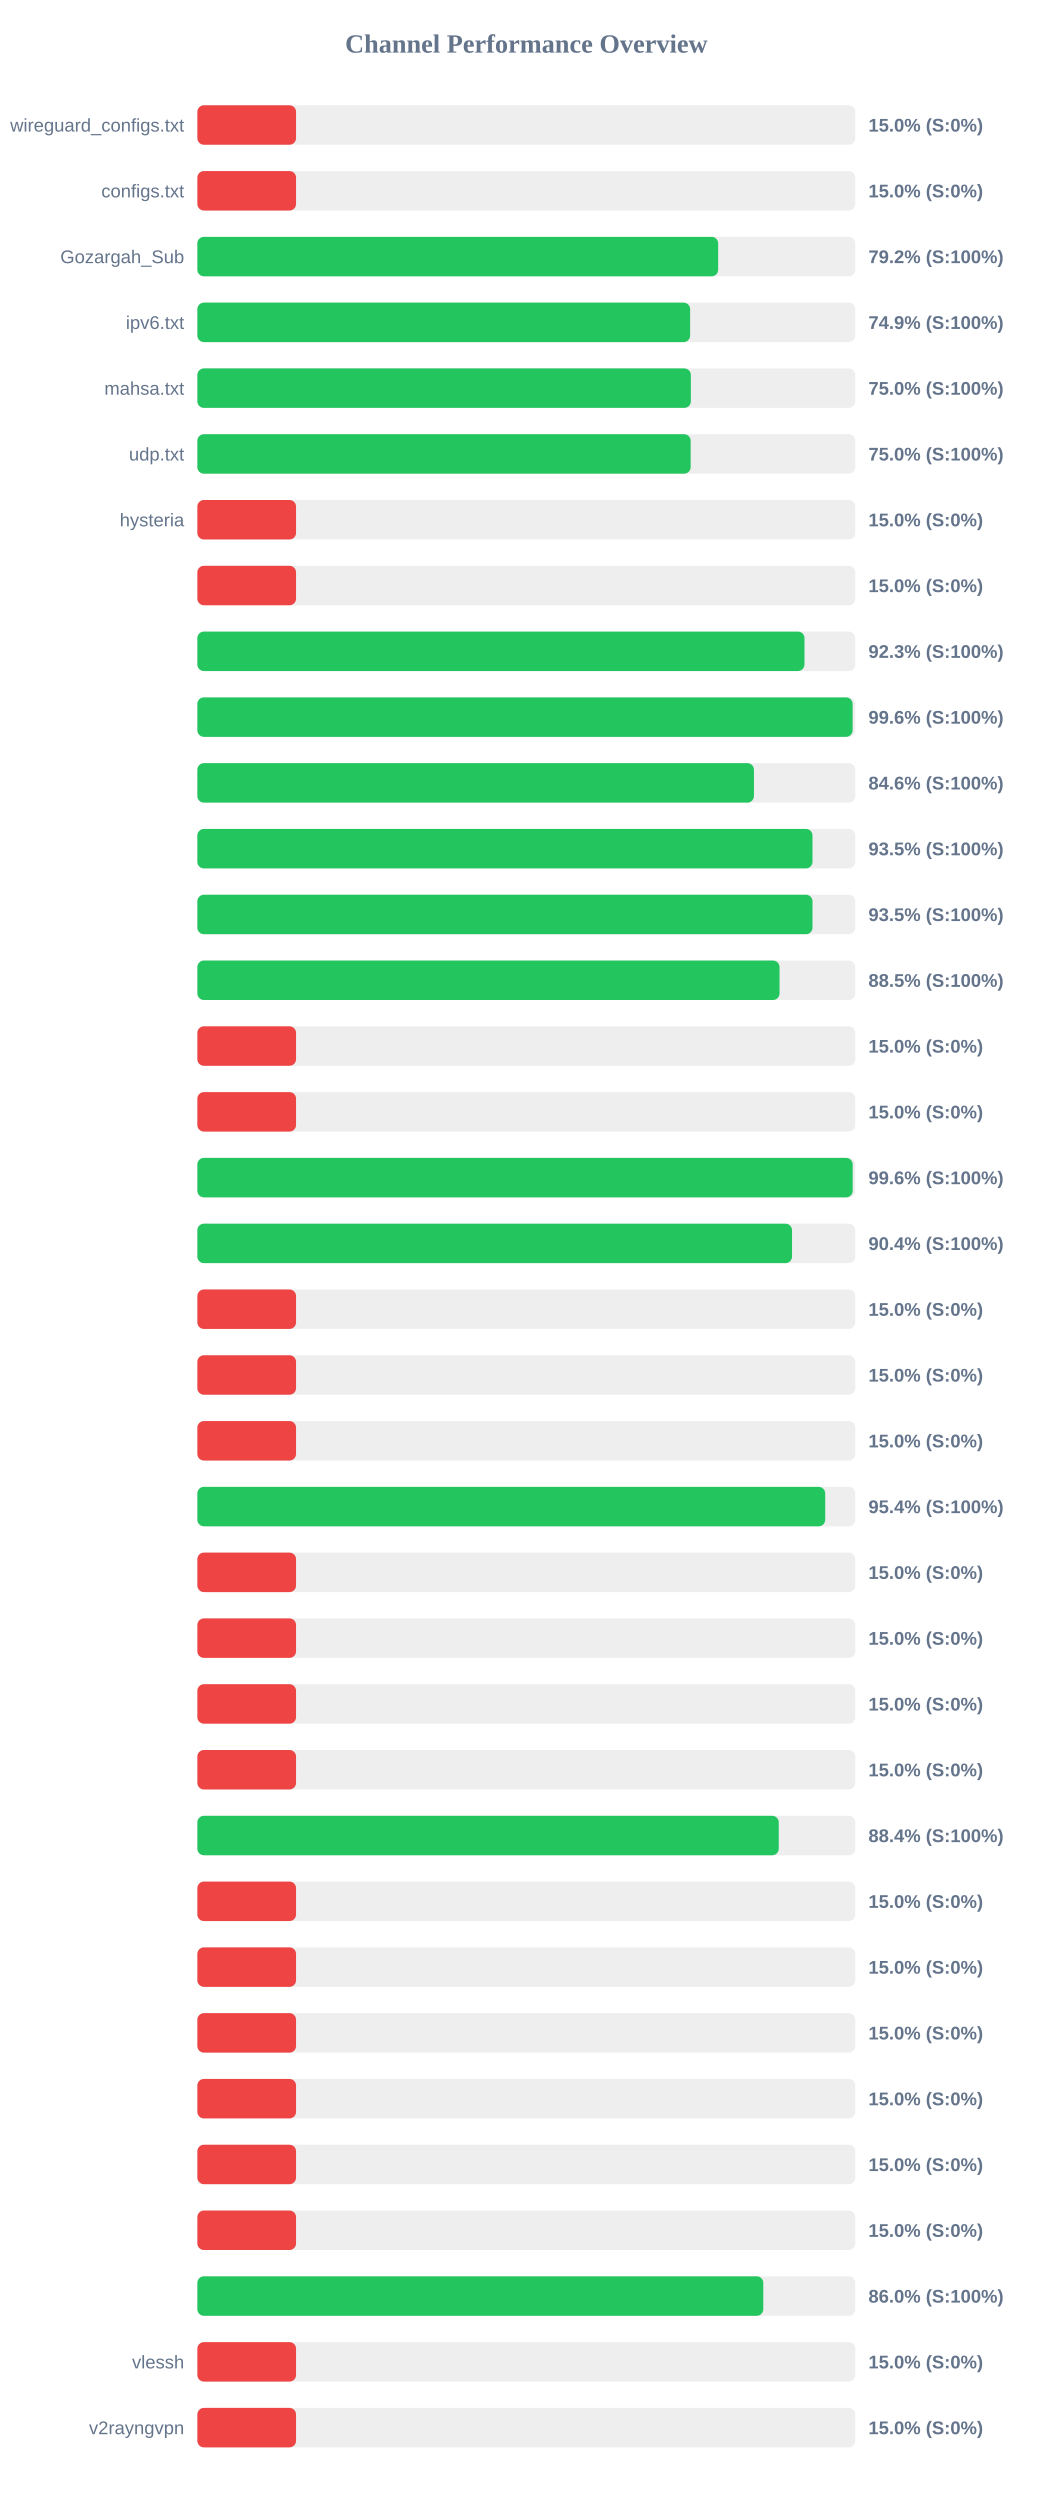
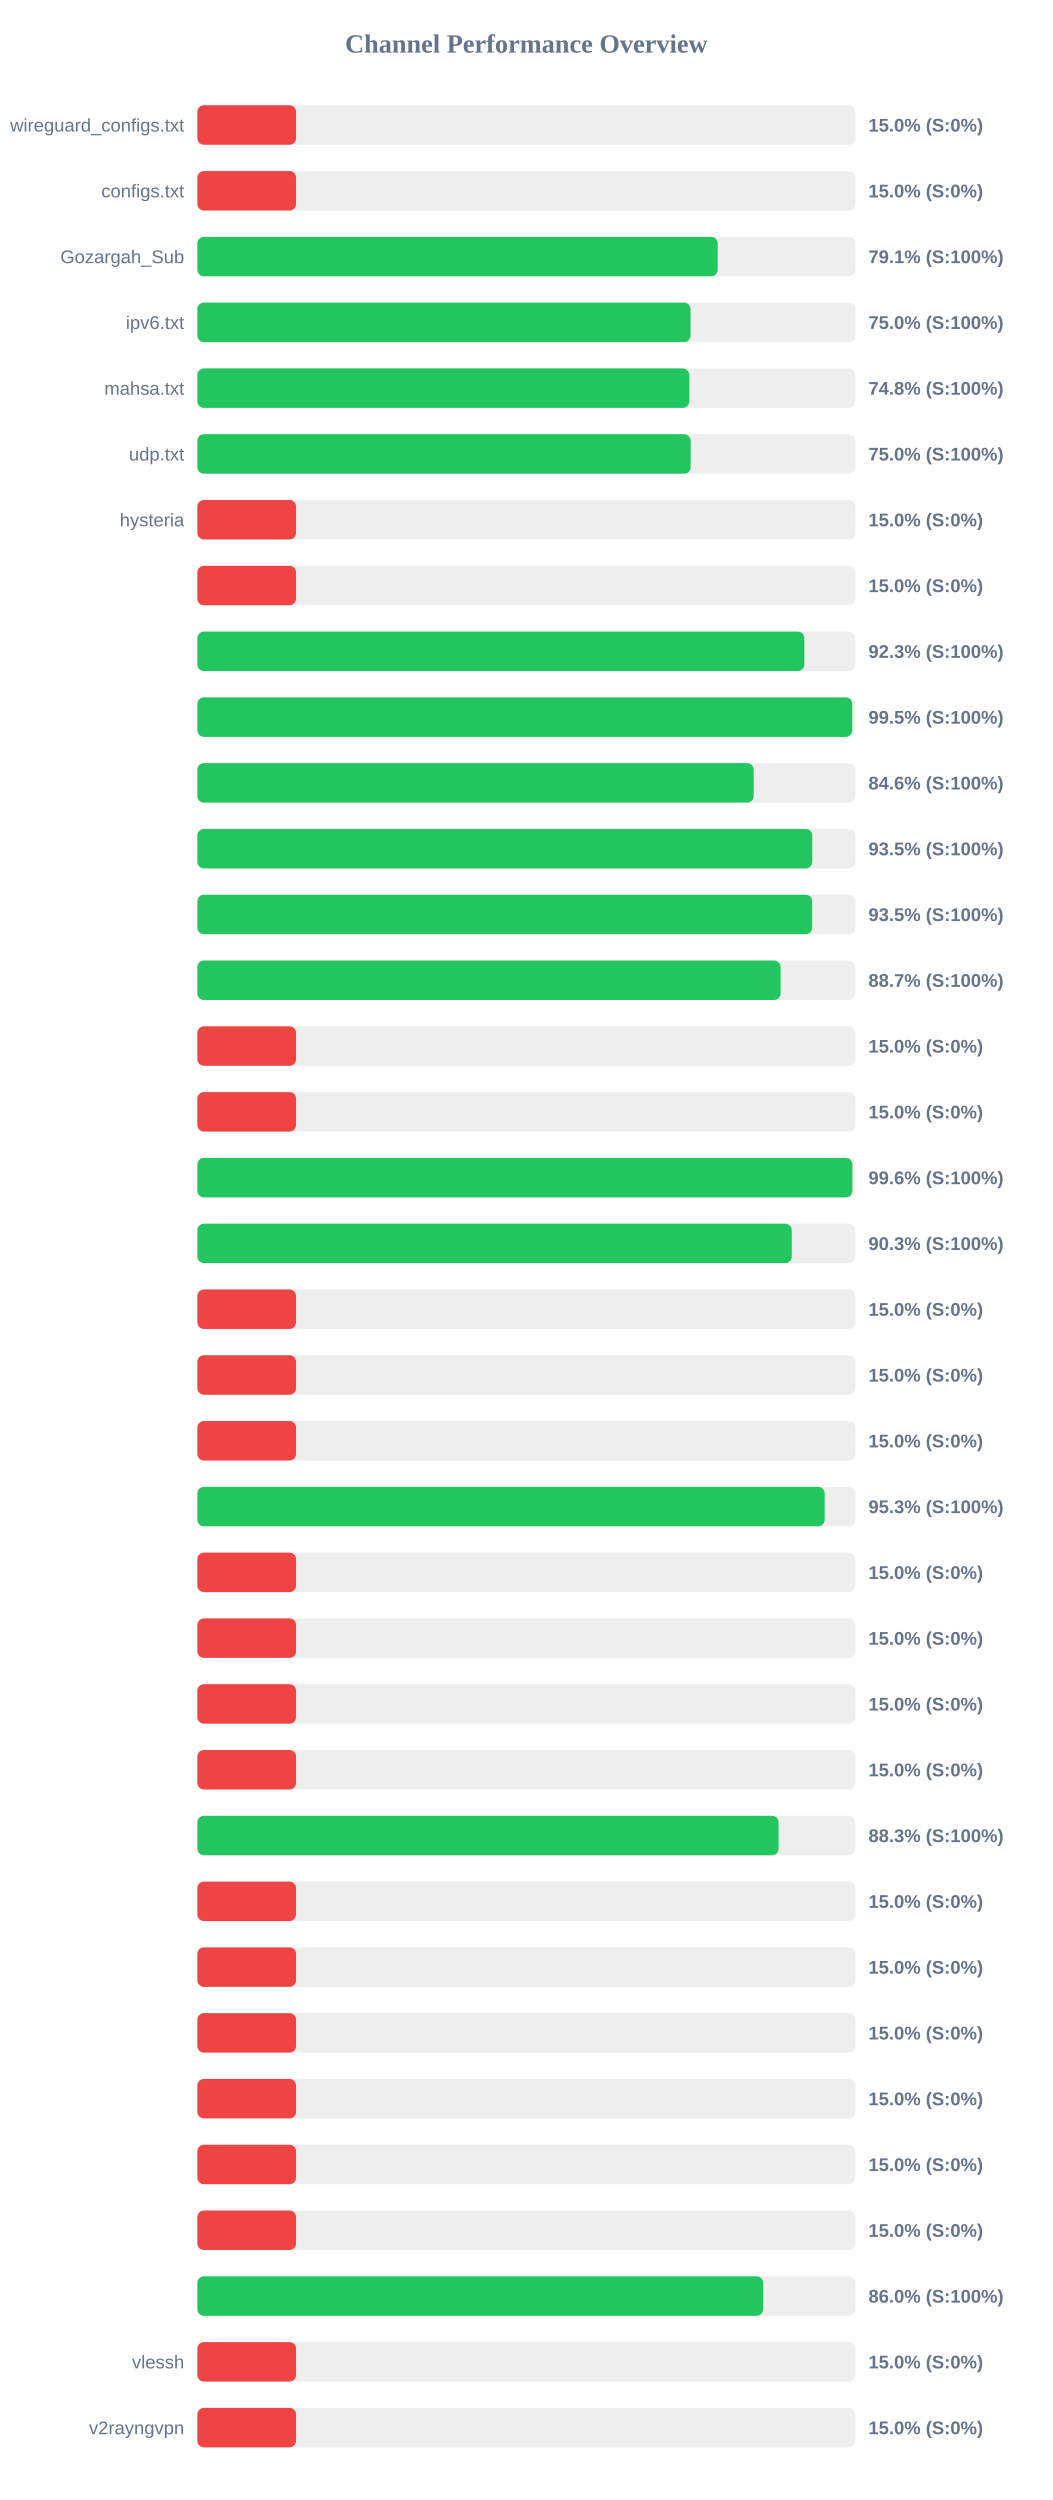
<svg xmlns="http://www.w3.org/2000/svg" width="800" height="1900" version="1.1">
  <style>
        .row { font: 14px Arial; fill: #64748b; }
        .score { font: bold 14px Arial; fill: #64748b; }
    </style>
  <text x="400" y="40" text-anchor="middle" font-size="20px" font-weight="bold" fill="#64748b">Channel Performance Overview</text>
  <rect x="150" y="80" width="500" height="30" fill="#eee" rx="5" />
  <rect x="150" y="80" width="75.0" height="30" fill="#ef4444" rx="5" />
  <text x="140" y="100" text-anchor="end" class="row">wireguard_configs.txt</text>
  <text x="660" y="100" text-anchor="start" class="score">15.0% (S:0%)</text>
  <rect x="150" y="130" width="500" height="30" fill="#eee" rx="5" />
  <rect x="150" y="130" width="75.0" height="30" fill="#ef4444" rx="5" />
  <text x="140" y="150" text-anchor="end" class="row">configs.txt</text>
  <text x="660" y="150" text-anchor="start" class="score">15.0% (S:0%)</text>
  <rect x="150" y="180" width="500" height="30" fill="#eee" rx="5" />
-   <rect x="150" y="180" width="395.8" height="30" fill="#22c55e" rx="5" />
+   <rect x="150" y="180" width="395.45" height="30" fill="#22c55e" rx="5" />
  <text x="140" y="200" text-anchor="end" class="row">Gozargah_Sub</text>
-   <text x="660" y="200" text-anchor="start" class="score">79.2% (S:100%)</text>
+   <text x="660" y="200" text-anchor="start" class="score">79.1% (S:100%)</text>
  <rect x="150" y="230" width="500" height="30" fill="#eee" rx="5" />
-   <rect x="150" y="230" width="374.5" height="30" fill="#22c55e" rx="5" />
+   <rect x="150" y="230" width="374.8" height="30" fill="#22c55e" rx="5" />
  <text x="140" y="250" text-anchor="end" class="row">ipv6.txt</text>
-   <text x="660" y="250" text-anchor="start" class="score">74.9% (S:100%)</text>
+   <text x="660" y="250" text-anchor="start" class="score">75.0% (S:100%)</text>
  <rect x="150" y="280" width="500" height="30" fill="#eee" rx="5" />
-   <rect x="150" y="280" width="375.05" height="30" fill="#22c55e" rx="5" />
+   <rect x="150" y="280" width="373.9" height="30" fill="#22c55e" rx="5" />
  <text x="140" y="300" text-anchor="end" class="row">mahsa.txt</text>
-   <text x="660" y="300" text-anchor="start" class="score">75.0% (S:100%)</text>
+   <text x="660" y="300" text-anchor="start" class="score">74.8% (S:100%)</text>
  <rect x="150" y="330" width="500" height="30" fill="#eee" rx="5" />
  <rect x="150" y="330" width="374.9" height="30" fill="#22c55e" rx="5" />
  <text x="140" y="350" text-anchor="end" class="row">udp.txt</text>
  <text x="660" y="350" text-anchor="start" class="score">75.0% (S:100%)</text>
  <rect x="150" y="380" width="500" height="30" fill="#eee" rx="5" />
  <rect x="150" y="380" width="75.0" height="30" fill="#ef4444" rx="5" />
  <text x="140" y="400" text-anchor="end" class="row">hysteria</text>
  <text x="660" y="400" text-anchor="start" class="score">15.0% (S:0%)</text>
  <rect x="150" y="430" width="500" height="30" fill="#eee" rx="5" />
  <rect x="150" y="430" width="75.0" height="30" fill="#ef4444" rx="5" />
  <text x="140" y="450" text-anchor="end" class="row" />
  <text x="660" y="450" text-anchor="start" class="score">15.0% (S:0%)</text>
  <rect x="150" y="480" width="500" height="30" fill="#eee" rx="5" />
-   <rect x="150" y="480" width="461.4" height="30" fill="#22c55e" rx="5" />
+   <rect x="150" y="480" width="461.3" height="30" fill="#22c55e" rx="5" />
  <text x="140" y="500" text-anchor="end" class="row" />
  <text x="660" y="500" text-anchor="start" class="score">92.3% (S:100%)</text>
  <rect x="150" y="530" width="500" height="30" fill="#eee" rx="5" />
-   <rect x="150" y="530" width="498.0" height="30" fill="#22c55e" rx="5" />
+   <rect x="150" y="530" width="497.7" height="30" fill="#22c55e" rx="5" />
  <text x="140" y="550" text-anchor="end" class="row" />
-   <text x="660" y="550" text-anchor="start" class="score">99.6% (S:100%)</text>
+   <text x="660" y="550" text-anchor="start" class="score">99.5% (S:100%)</text>
  <rect x="150" y="580" width="500" height="30" fill="#eee" rx="5" />
-   <rect x="150" y="580" width="423.0" height="30" fill="#22c55e" rx="5" />
+   <rect x="150" y="580" width="422.8" height="30" fill="#22c55e" rx="5" />
  <text x="140" y="600" text-anchor="end" class="row" />
  <text x="660" y="600" text-anchor="start" class="score">84.6% (S:100%)</text>
  <rect x="150" y="630" width="500" height="30" fill="#eee" rx="5" />
-   <rect x="150" y="630" width="467.5" height="30" fill="#22c55e" rx="5" />
+   <rect x="150" y="630" width="467.3" height="30" fill="#22c55e" rx="5" />
  <text x="140" y="650" text-anchor="end" class="row" />
  <text x="660" y="650" text-anchor="start" class="score">93.5% (S:100%)</text>
  <rect x="150" y="680" width="500" height="30" fill="#eee" rx="5" />
-   <rect x="150" y="680" width="467.5" height="30" fill="#22c55e" rx="5" />
+   <rect x="150" y="680" width="467.25" height="30" fill="#22c55e" rx="5" />
  <text x="140" y="700" text-anchor="end" class="row" />
  <text x="660" y="700" text-anchor="start" class="score">93.5% (S:100%)</text>
  <rect x="150" y="730" width="500" height="30" fill="#eee" rx="5" />
-   <rect x="150" y="730" width="442.45" height="30" fill="#22c55e" rx="5" />
+   <rect x="150" y="730" width="443.25" height="30" fill="#22c55e" rx="5" />
  <text x="140" y="750" text-anchor="end" class="row" />
-   <text x="660" y="750" text-anchor="start" class="score">88.5% (S:100%)</text>
+   <text x="660" y="750" text-anchor="start" class="score">88.7% (S:100%)</text>
  <rect x="150" y="780" width="500" height="30" fill="#eee" rx="5" />
  <rect x="150" y="780" width="75.0" height="30" fill="#ef4444" rx="5" />
  <text x="140" y="800" text-anchor="end" class="row" />
  <text x="660" y="800" text-anchor="start" class="score">15.0% (S:0%)</text>
  <rect x="150" y="830" width="500" height="30" fill="#eee" rx="5" />
  <rect x="150" y="830" width="75.0" height="30" fill="#ef4444" rx="5" />
  <text x="140" y="850" text-anchor="end" class="row" />
  <text x="660" y="850" text-anchor="start" class="score">15.0% (S:0%)</text>
  <rect x="150" y="880" width="500" height="30" fill="#eee" rx="5" />
-   <rect x="150" y="880" width="498.05" height="30" fill="#22c55e" rx="5" />
+   <rect x="150" y="880" width="497.8" height="30" fill="#22c55e" rx="5" />
  <text x="140" y="900" text-anchor="end" class="row" />
  <text x="660" y="900" text-anchor="start" class="score">99.6% (S:100%)</text>
  <rect x="150" y="930" width="500" height="30" fill="#eee" rx="5" />
-   <rect x="150" y="930" width="451.95" height="30" fill="#22c55e" rx="5" />
+   <rect x="150" y="930" width="451.75" height="30" fill="#22c55e" rx="5" />
  <text x="140" y="950" text-anchor="end" class="row" />
-   <text x="660" y="950" text-anchor="start" class="score">90.4% (S:100%)</text>
+   <text x="660" y="950" text-anchor="start" class="score">90.3% (S:100%)</text>
  <rect x="150" y="980" width="500" height="30" fill="#eee" rx="5" />
  <rect x="150" y="980" width="75.0" height="30" fill="#ef4444" rx="5" />
  <text x="140" y="1000" text-anchor="end" class="row" />
  <text x="660" y="1000" text-anchor="start" class="score">15.0% (S:0%)</text>
  <rect x="150" y="1030" width="500" height="30" fill="#eee" rx="5" />
  <rect x="150" y="1030" width="75.0" height="30" fill="#ef4444" rx="5" />
  <text x="140" y="1050" text-anchor="end" class="row" />
  <text x="660" y="1050" text-anchor="start" class="score">15.0% (S:0%)</text>
  <rect x="150" y="1080" width="500" height="30" fill="#eee" rx="5" />
  <rect x="150" y="1080" width="75.0" height="30" fill="#ef4444" rx="5" />
  <text x="140" y="1100" text-anchor="end" class="row" />
  <text x="660" y="1100" text-anchor="start" class="score">15.0% (S:0%)</text>
  <rect x="150" y="1130" width="500" height="30" fill="#eee" rx="5" />
-   <rect x="150" y="1130" width="477.15" height="30" fill="#22c55e" rx="5" />
+   <rect x="150" y="1130" width="476.75" height="30" fill="#22c55e" rx="5" />
  <text x="140" y="1150" text-anchor="end" class="row" />
-   <text x="660" y="1150" text-anchor="start" class="score">95.4% (S:100%)</text>
+   <text x="660" y="1150" text-anchor="start" class="score">95.3% (S:100%)</text>
  <rect x="150" y="1180" width="500" height="30" fill="#eee" rx="5" />
  <rect x="150" y="1180" width="75.0" height="30" fill="#ef4444" rx="5" />
  <text x="140" y="1200" text-anchor="end" class="row" />
  <text x="660" y="1200" text-anchor="start" class="score">15.0% (S:0%)</text>
  <rect x="150" y="1230" width="500" height="30" fill="#eee" rx="5" />
  <rect x="150" y="1230" width="75.0" height="30" fill="#ef4444" rx="5" />
  <text x="140" y="1250" text-anchor="end" class="row" />
  <text x="660" y="1250" text-anchor="start" class="score">15.0% (S:0%)</text>
  <rect x="150" y="1280" width="500" height="30" fill="#eee" rx="5" />
  <rect x="150" y="1280" width="75.0" height="30" fill="#ef4444" rx="5" />
  <text x="140" y="1300" text-anchor="end" class="row" />
  <text x="660" y="1300" text-anchor="start" class="score">15.0% (S:0%)</text>
  <rect x="150" y="1330" width="500" height="30" fill="#eee" rx="5" />
  <rect x="150" y="1330" width="75.0" height="30" fill="#ef4444" rx="5" />
  <text x="140" y="1350" text-anchor="end" class="row" />
  <text x="660" y="1350" text-anchor="start" class="score">15.0% (S:0%)</text>
  <rect x="150" y="1380" width="500" height="30" fill="#eee" rx="5" />
-   <rect x="150" y="1380" width="441.85" height="30" fill="#22c55e" rx="5" />
+   <rect x="150" y="1380" width="441.7" height="30" fill="#22c55e" rx="5" />
  <text x="140" y="1400" text-anchor="end" class="row" />
-   <text x="660" y="1400" text-anchor="start" class="score">88.4% (S:100%)</text>
+   <text x="660" y="1400" text-anchor="start" class="score">88.3% (S:100%)</text>
  <rect x="150" y="1430" width="500" height="30" fill="#eee" rx="5" />
  <rect x="150" y="1430" width="75.0" height="30" fill="#ef4444" rx="5" />
  <text x="140" y="1450" text-anchor="end" class="row" />
  <text x="660" y="1450" text-anchor="start" class="score">15.0% (S:0%)</text>
  <rect x="150" y="1480" width="500" height="30" fill="#eee" rx="5" />
  <rect x="150" y="1480" width="75.0" height="30" fill="#ef4444" rx="5" />
  <text x="140" y="1500" text-anchor="end" class="row" />
  <text x="660" y="1500" text-anchor="start" class="score">15.0% (S:0%)</text>
  <rect x="150" y="1530" width="500" height="30" fill="#eee" rx="5" />
  <rect x="150" y="1530" width="75.0" height="30" fill="#ef4444" rx="5" />
  <text x="140" y="1550" text-anchor="end" class="row" />
  <text x="660" y="1550" text-anchor="start" class="score">15.0% (S:0%)</text>
  <rect x="150" y="1580" width="500" height="30" fill="#eee" rx="5" />
  <rect x="150" y="1580" width="75.0" height="30" fill="#ef4444" rx="5" />
  <text x="140" y="1600" text-anchor="end" class="row" />
  <text x="660" y="1600" text-anchor="start" class="score">15.0% (S:0%)</text>
  <rect x="150" y="1630" width="500" height="30" fill="#eee" rx="5" />
  <rect x="150" y="1630" width="75.0" height="30" fill="#ef4444" rx="5" />
  <text x="140" y="1650" text-anchor="end" class="row" />
  <text x="660" y="1650" text-anchor="start" class="score">15.0% (S:0%)</text>
  <rect x="150" y="1680" width="500" height="30" fill="#eee" rx="5" />
  <rect x="150" y="1680" width="75.0" height="30" fill="#ef4444" rx="5" />
  <text x="140" y="1700" text-anchor="end" class="row" />
  <text x="660" y="1700" text-anchor="start" class="score">15.0% (S:0%)</text>
  <rect x="150" y="1730" width="500" height="30" fill="#eee" rx="5" />
-   <rect x="150" y="1730" width="430.1" height="30" fill="#22c55e" rx="5" />
+   <rect x="150" y="1730" width="430.0" height="30" fill="#22c55e" rx="5" />
  <text x="140" y="1750" text-anchor="end" class="row" />
  <text x="660" y="1750" text-anchor="start" class="score">86.0% (S:100%)</text>
  <rect x="150" y="1780" width="500" height="30" fill="#eee" rx="5" />
  <rect x="150" y="1780" width="75.0" height="30" fill="#ef4444" rx="5" />
  <text x="140" y="1800" text-anchor="end" class="row">vlessh</text>
  <text x="660" y="1800" text-anchor="start" class="score">15.0% (S:0%)</text>
  <rect x="150" y="1830" width="500" height="30" fill="#eee" rx="5" />
  <rect x="150" y="1830" width="75.0" height="30" fill="#ef4444" rx="5" />
  <text x="140" y="1850" text-anchor="end" class="row">v2rayngvpn</text>
  <text x="660" y="1850" text-anchor="start" class="score">15.0% (S:0%)</text>
</svg>
